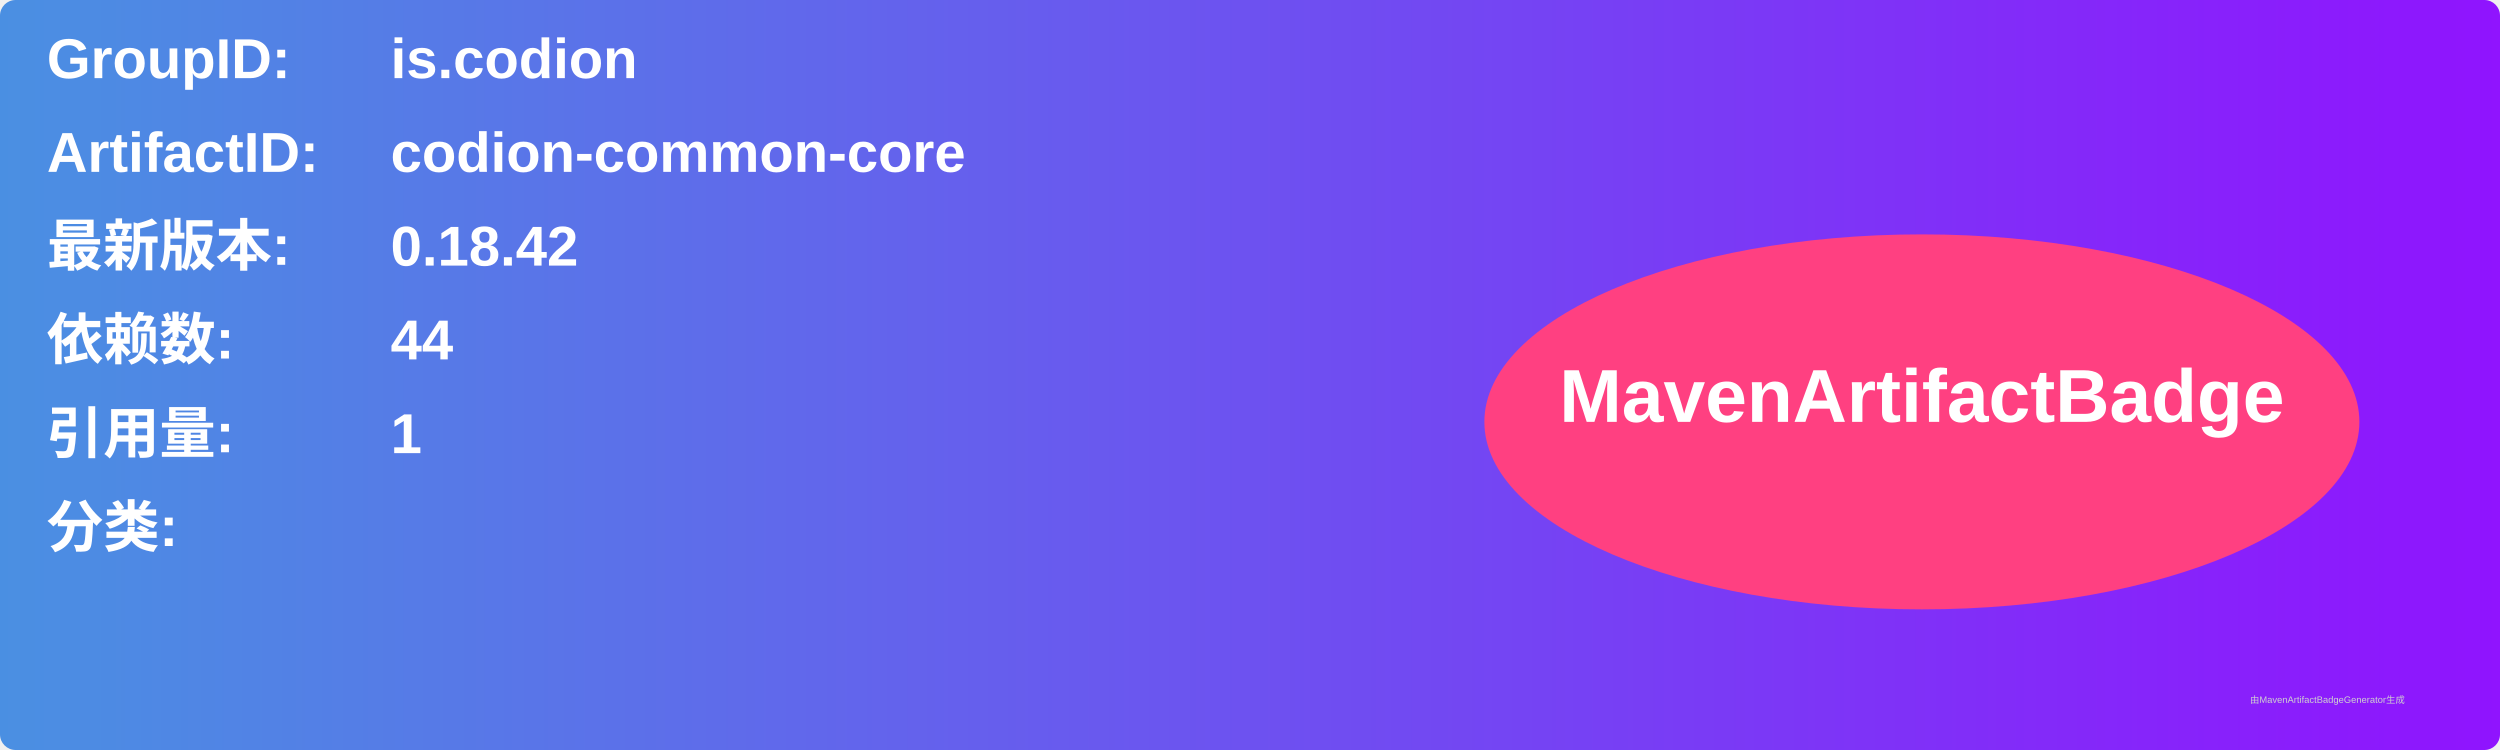
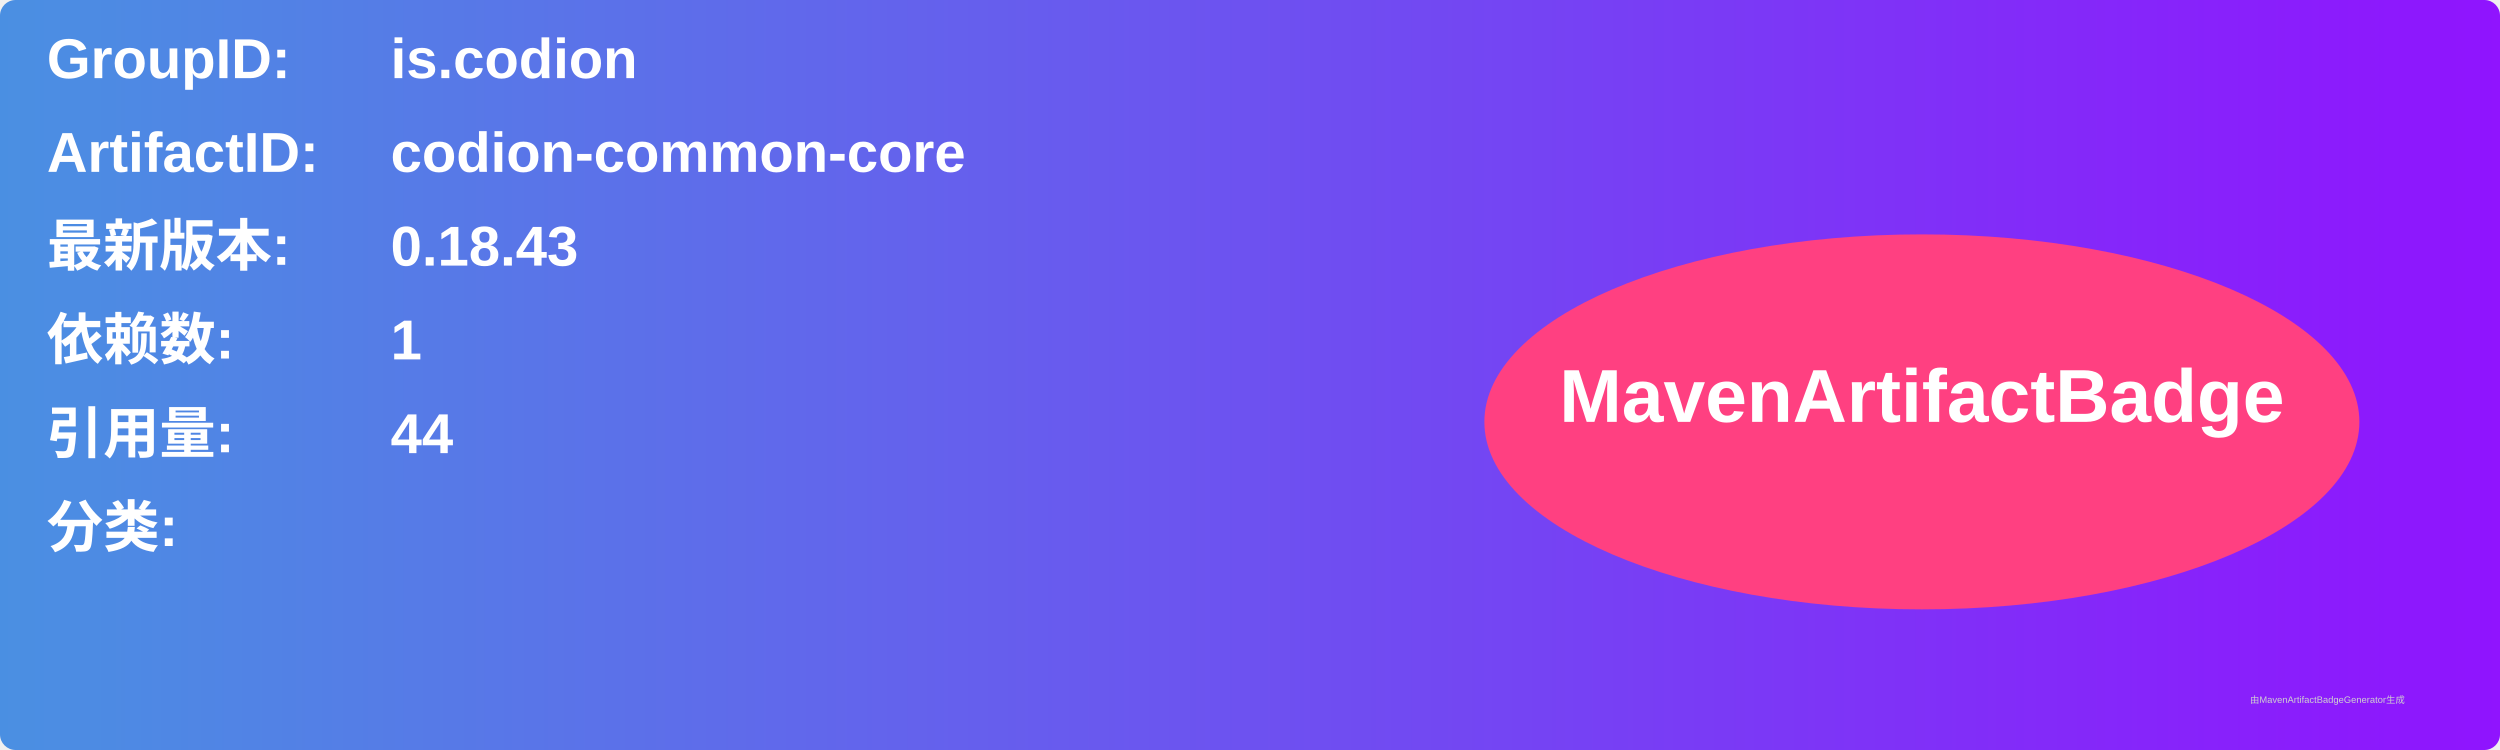
<svg xmlns="http://www.w3.org/2000/svg" width="800" height="240" viewBox="0 0 800 240">
  <linearGradient id="grad" x1="0%" y1="0%" x2="100%" y2="0%">
    <stop offset="0%" stop-color="#4a90e2" />
    <stop offset="100%" stop-color="#9013fe" />
  </linearGradient>
  <rect width="100%" height="100%" rx="5" ry="5" fill="url(#grad)" />
  <g transform="translate(15, 15)">
    <text x="0" y="10" font-family="Arial" font-size="18" fill="white" font-weight="bold" width="260">GroupID:</text>
    <text x="110" y="10" font-family="Arial" font-size="18" fill="white" font-weight="bold" width="460">is.codion</text>
    <text x="0" y="40" font-family="Arial" font-size="18" fill="white" font-weight="bold" width="260">ArtifactID:</text>
    <text x="110" y="40" font-family="Arial" font-size="18" fill="white" font-weight="bold" width="460">codion-common-core</text>
    <text x="0" y="70" font-family="Arial" font-size="18" fill="white" font-weight="bold">最新版本:</text>
    <text x="110" y="70" font-family="Arial" font-size="18" fill="white" font-weight="bold">
-       <tspan font-weight="bold">0.18.42</tspan>
+       <tspan font-weight="bold">0.18.43</tspan>
    </text>
    <text x="0" y="100" font-family="Arial" font-size="18" fill="white" font-weight="bold">依赖数: </text>
    <text x="110" y="100" font-family="Arial" font-size="18" fill="white">
-       <tspan font-weight="bold">44</tspan>
+       <tspan font-weight="bold">1</tspan>
    </text>
    <text x="0" y="130" font-family="Arial" font-size="18" fill="white" font-weight="bold">引用量: </text>
    <text x="110" y="130" font-family="Arial" font-size="18" fill="white">
-       <tspan font-weight="bold">1</tspan>
+       <tspan font-weight="bold">44</tspan>
    </text>
    <text x="0" y="160" font-family="Arial" font-size="18" fill="white" font-weight="bold">分类:</text>
    <text x="10" y="190" font-family="Arial" font-size="10" fill="white">
      <tspan font-weight="bold" />
    </text>
    <ellipse cx="600" cy="120" rx="140" ry="60" fill="#ff4081" />
    <text x="600" y="120" text-anchor="middle" font-family="Arial" font-size="24" fill="white" font-weight="bold">MavenArtifactBadge</text>
  </g>
  <text x="720" y="225" font-family="Arial" font-size="3" fill="#d0d0d0">由MavenArtifactBadgeGenerator生成</text>
</svg>
